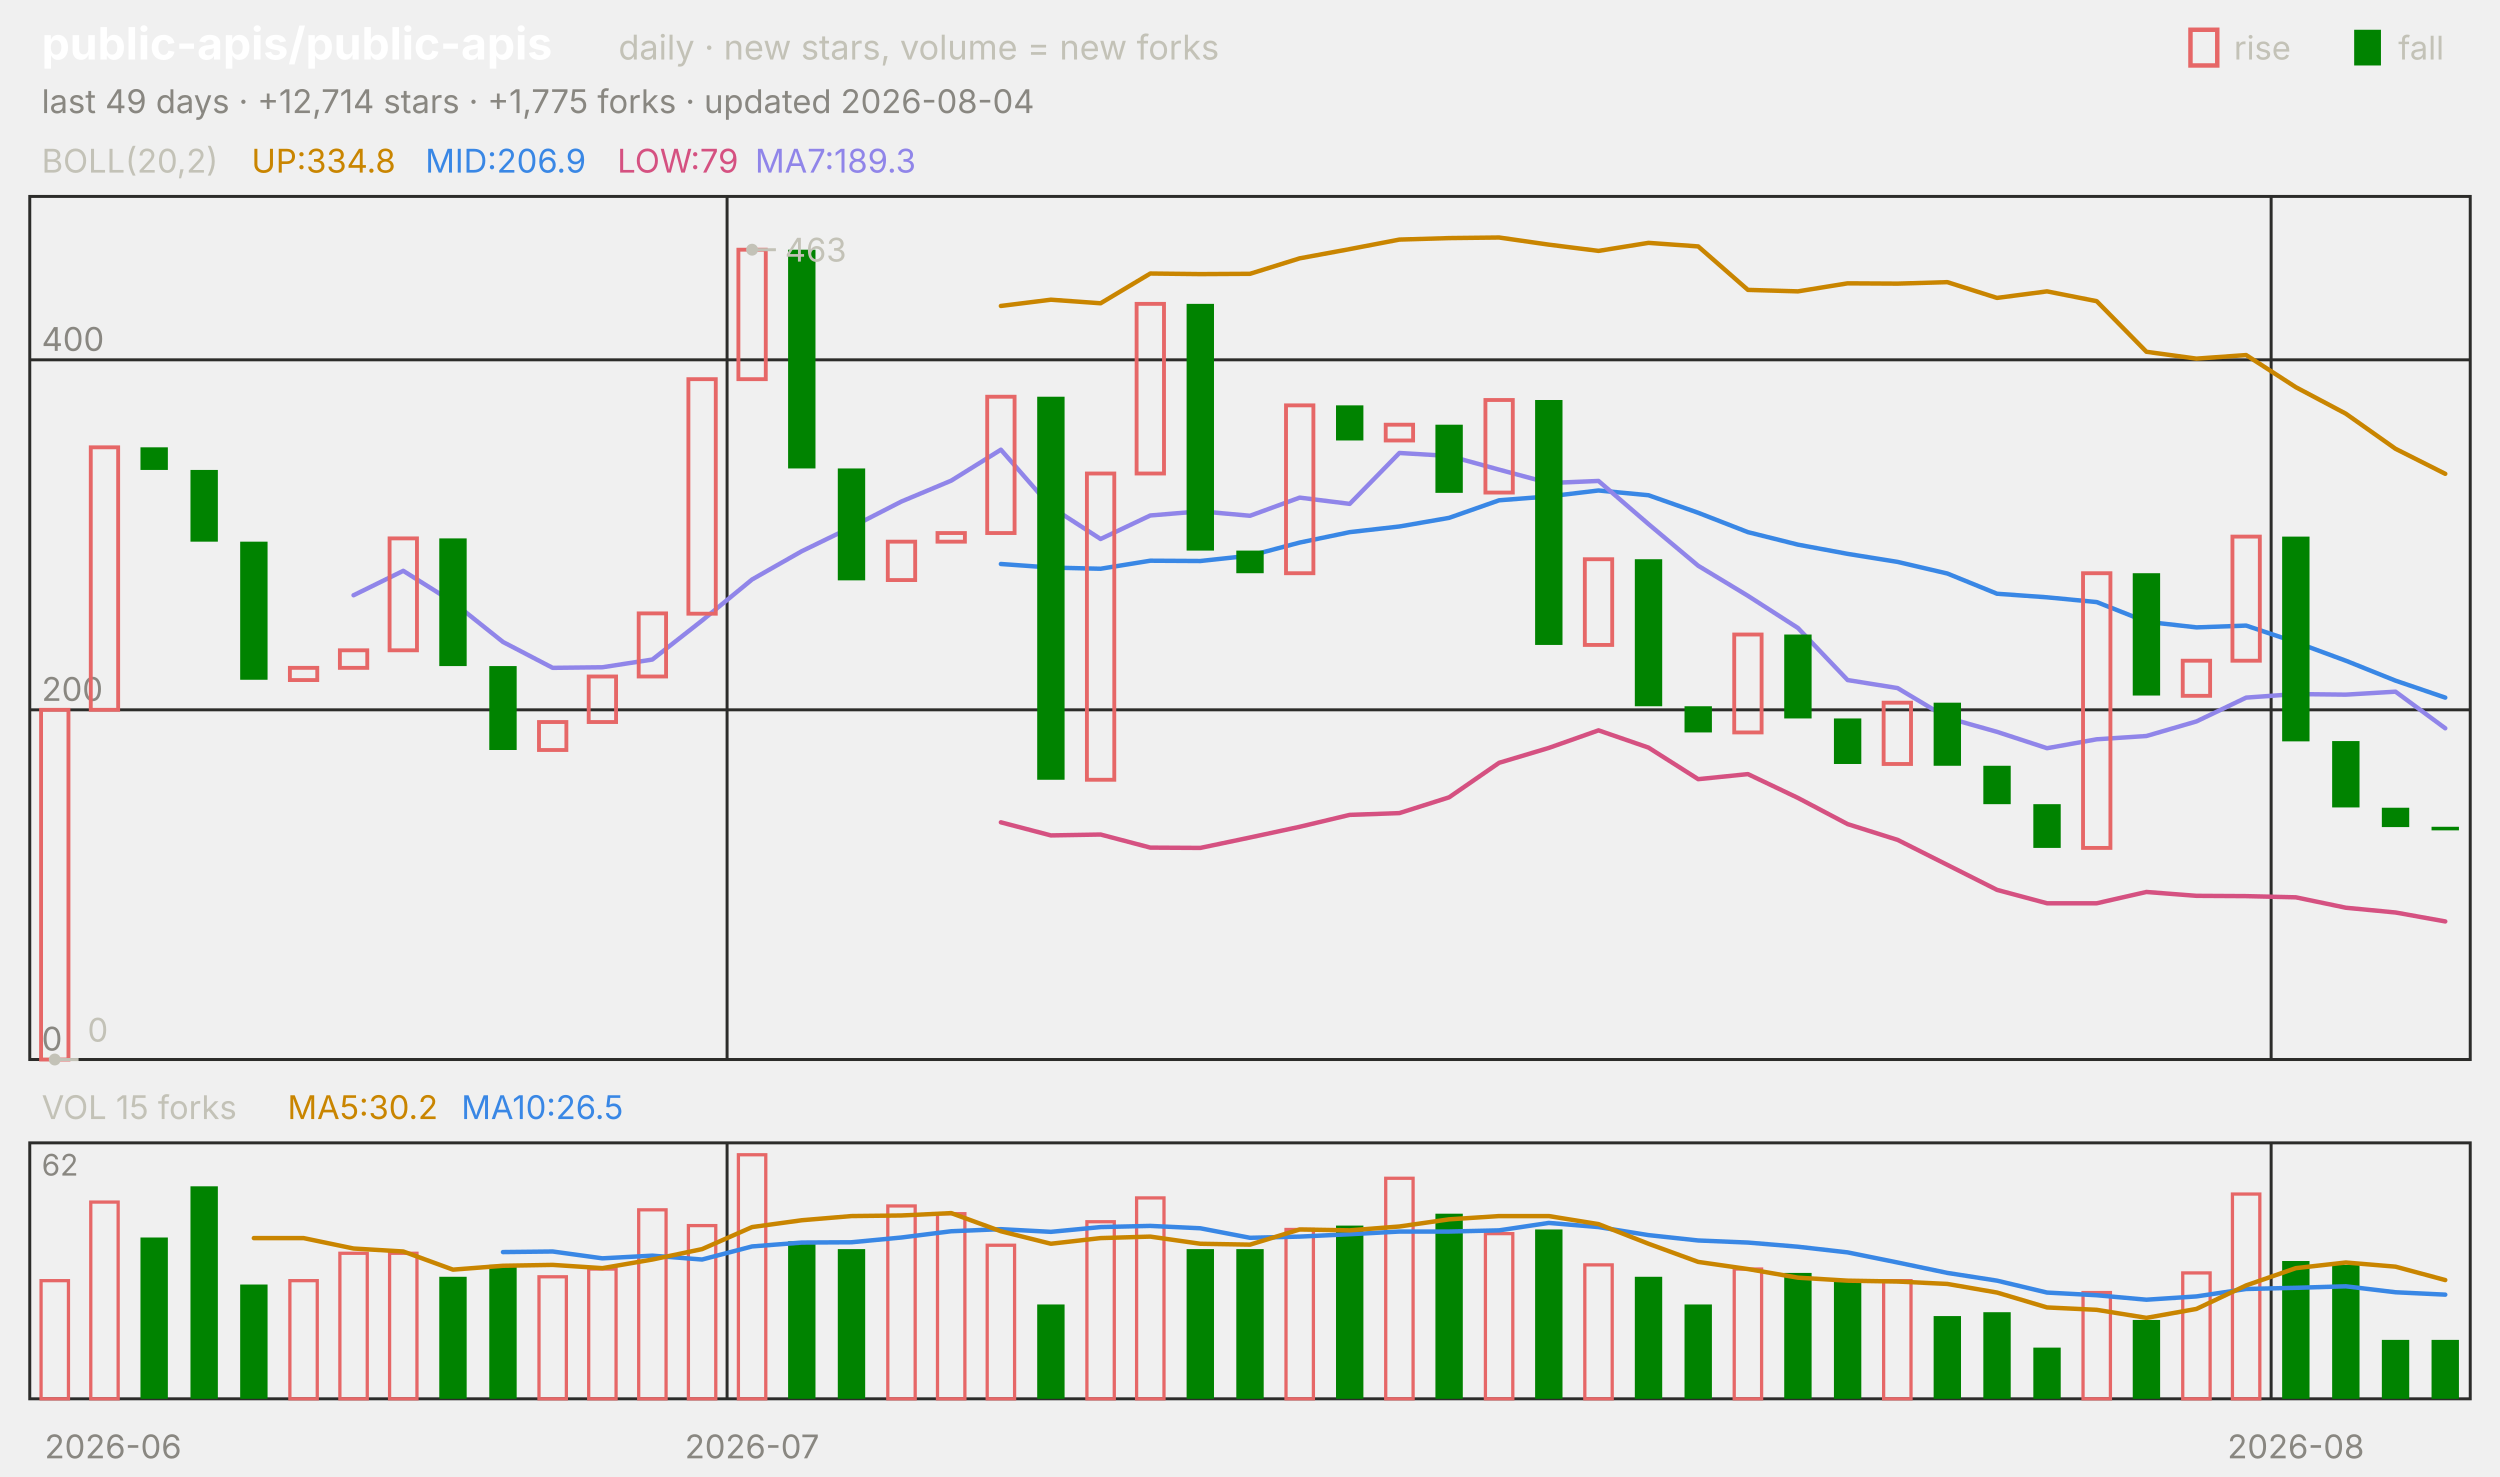
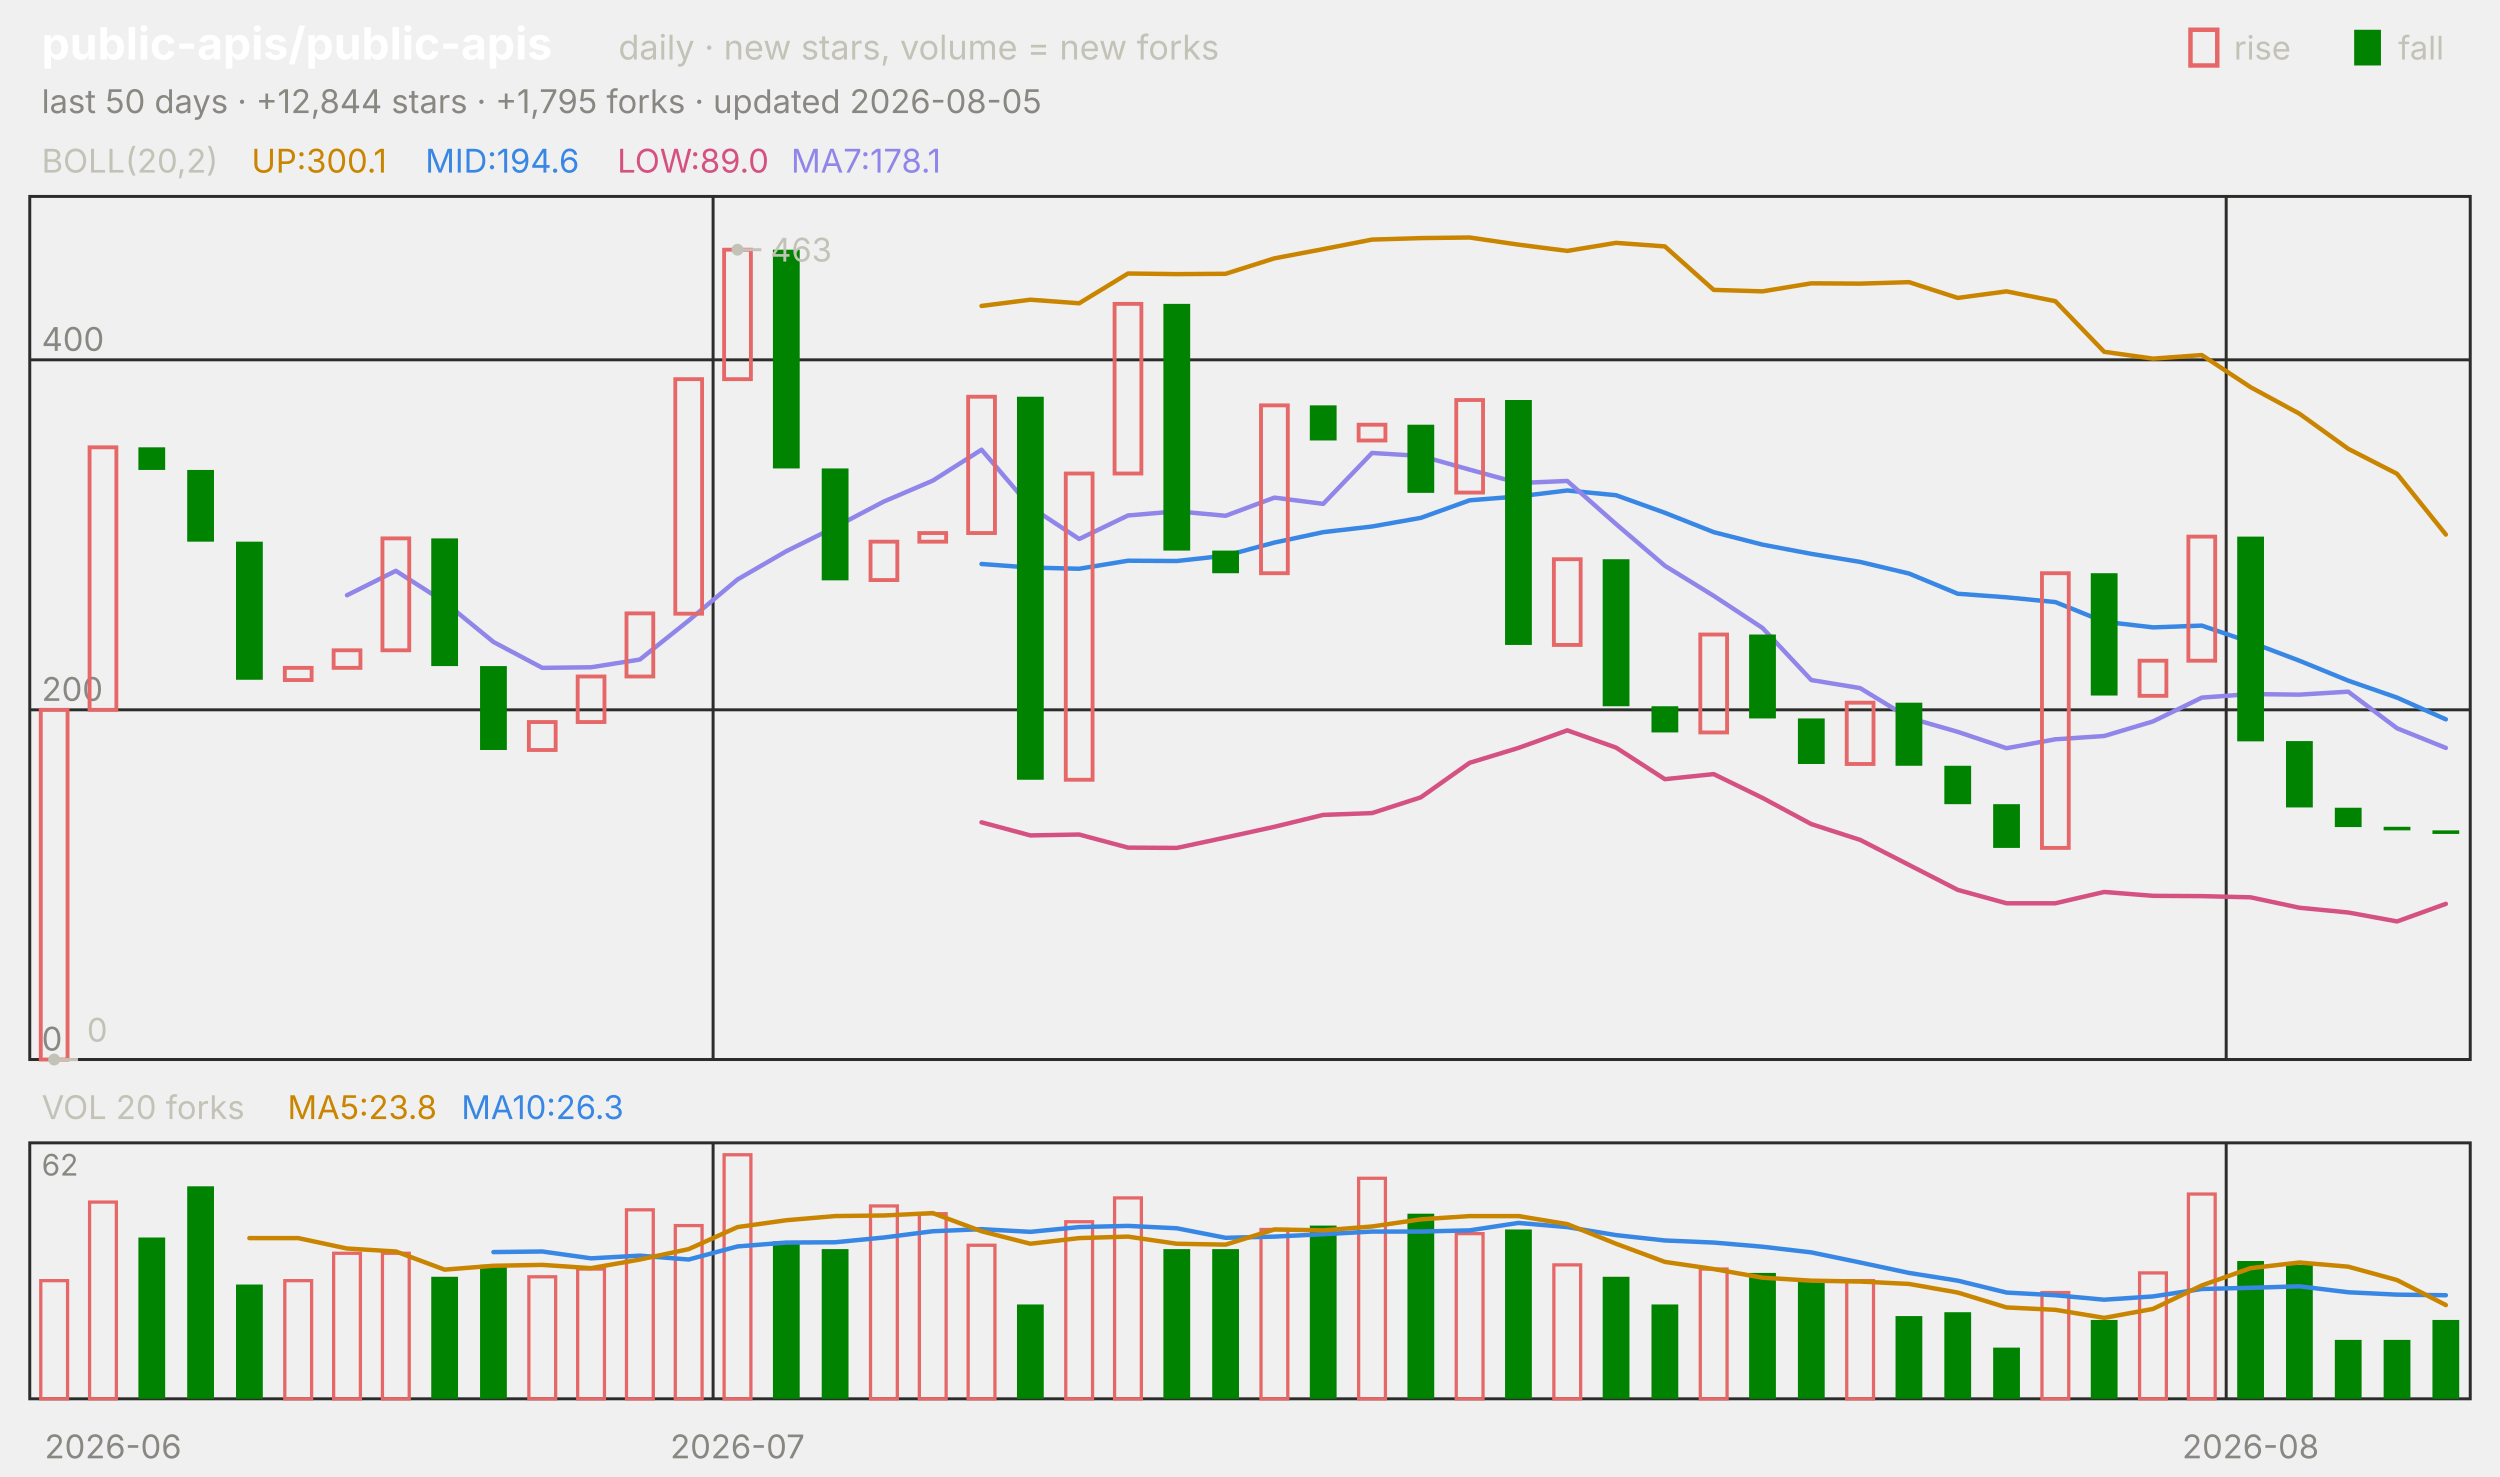
<svg xmlns="http://www.w3.org/2000/svg" viewBox="0 0 840 496" width="840" height="496" font-family="-apple-system,'Segoe UI',system-ui,sans-serif" role="img" aria-label="public-apis/public-apis candlestick chart">
  <text x="14.0" y="20.0" font-size="15" fill="#ffffff" font-weight="650">public-apis/public-apis</text>
  <text x="207.8" y="20.0" font-size="11.5" fill="#c3c2b7">daily · new stars, volume = new forks</text>
  <text x="805.8" y="20.0" font-size="11.0" fill="#c3c2b7">fall</text>
  <rect x="791" y="10" width="9" height="12" fill="#008300" />
  <text x="750.6" y="20.0" font-size="11.0" fill="#c3c2b7">rise</text>
  <rect x="736" y="10" width="9" height="12" fill="none" stroke="#e66767" stroke-width="1.5" />
-   <text x="14.0" y="38.0" font-size="11.0" fill="#898781">last 49 days · +12,714 stars · +1,775 forks · updated 2026-08-04</text>
+   <text x="14.0" y="38.0" font-size="11.0" fill="#898781">last 50 days · +12,844 stars · +1,795 forks · updated 2026-08-05</text>
  <rect x="10" y="66" width="820" height="290" fill="none" stroke="#2c2c2a" />
  <rect x="10" y="384" width="820" height="86" fill="none" stroke="#2c2c2a" />
  <text x="38.0" y="490.0" font-size="11.0" fill="#898781" text-anchor="middle">2026-06</text>
-   <line x1="244.3" y1="66.0" x2="244.3" y2="356.0" stroke="#2c2c2a" stroke-width="1.0" />
-   <line x1="244.3" y1="384.0" x2="244.3" y2="470.0" stroke="#2c2c2a" stroke-width="1.0" />
-   <text x="252.7" y="490.0" font-size="11.0" fill="#898781" text-anchor="middle">2026-07</text>
-   <line x1="763.1" y1="66.0" x2="763.1" y2="356.0" stroke="#2c2c2a" stroke-width="1.0" />
-   <line x1="763.1" y1="384.0" x2="763.1" y2="470.0" stroke="#2c2c2a" stroke-width="1.0" />
-   <text x="771.4" y="490.0" font-size="11.0" fill="#898781" text-anchor="middle">2026-08</text>
+   <line x1="239.6" y1="66.0" x2="239.6" y2="356.0" stroke="#2c2c2a" stroke-width="1.0" />
+   <line x1="239.6" y1="384.0" x2="239.6" y2="470.0" stroke="#2c2c2a" stroke-width="1.0" />
+   <text x="247.8" y="490.0" font-size="11.0" fill="#898781" text-anchor="middle">2026-07</text>
+   <line x1="748.0" y1="66.0" x2="748.0" y2="356.0" stroke="#2c2c2a" stroke-width="1.0" />
+   <line x1="748.0" y1="384.0" x2="748.0" y2="470.0" stroke="#2c2c2a" stroke-width="1.0" />
+   <text x="756.2" y="490.0" font-size="11.0" fill="#898781" text-anchor="middle">2026-08</text>
  <text x="14.0" y="58.0" font-size="11.0" fill="#c3c2b7">BOLL(20,2)</text>
-   <text x="84.5" y="58.0" font-size="11.0" fill="#c98500">UP:334.8</text>
-   <text x="142.9" y="58.0" font-size="11.0" fill="#3987e5">MID:206.9</text>
-   <text x="207.4" y="58.0" font-size="11.0" fill="#d55181">LOW:79</text>
-   <text x="253.7" y="58.0" font-size="11.0" fill="#9085e9">MA7:189.3</text>
+   <text x="84.5" y="58.0" font-size="11.0" fill="#c98500">UP:300.1</text>
+   <text x="142.9" y="58.0" font-size="11.0" fill="#3987e5">MID:194.6</text>
+   <text x="207.4" y="58.0" font-size="11.0" fill="#d55181">LOW:89.0</text>
+   <text x="265.8" y="58.0" font-size="11.0" fill="#9085e9">MA7:178.1</text>
  <line x1="10.0" y1="356.0" x2="830.0" y2="356.0" stroke="#2c2c2a" stroke-width="1.0" />
  <text x="14.0" y="353.0" font-size="11.0" fill="#898781">0</text>
  <line x1="10.0" y1="238.5" x2="830.0" y2="238.5" stroke="#2c2c2a" stroke-width="1.0" />
  <text x="14.0" y="235.5" font-size="11.0" fill="#898781">200</text>
  <line x1="10.0" y1="120.9" x2="830.0" y2="120.9" stroke="#2c2c2a" stroke-width="1.0" />
  <text x="14.0" y="117.9" font-size="11.0" fill="#898781">400</text>
-   <polyline points="336.3,102.8 353.1,100.7 369.8,101.9 386.5,91.9 403.3,92.1 420.0,92.0 436.7,86.8 453.5,83.7 470.2,80.5 486.9,80.0 503.7,79.8 520.4,82.2 537.1,84.3 553.9,81.6 570.6,82.8 587.3,97.4 604.1,97.9 620.8,95.2 637.6,95.3 654.3,94.8 671.0,100.1 687.8,97.9 704.5,101.2 721.2,118.2 738.0,120.5 754.7,119.3 771.4,130.1 788.2,139.0 804.9,150.8 821.6,159.2" fill="none" stroke="#c98500" stroke-width="1.5" stroke-linejoin="round" stroke-linecap="round" />
-   <polyline points="336.3,189.5 353.1,190.7 369.8,191.1 386.5,188.4 403.3,188.5 420.0,186.7 436.7,182.3 453.5,178.8 470.2,176.9 486.9,174.0 503.7,168.1 520.4,166.8 537.1,164.8 553.9,166.4 570.6,172.3 587.3,178.8 604.1,183.0 620.8,186.1 637.6,188.8 654.3,192.7 671.0,199.5 687.8,200.7 704.5,202.3 721.2,208.9 738.0,210.8 754.7,210.2 771.4,215.8 788.2,222.0 804.9,228.7 821.6,234.4" fill="none" stroke="#3987e5" stroke-width="1.5" stroke-linejoin="round" stroke-linecap="round" />
-   <polyline points="336.3,276.3 353.1,280.7 369.8,280.4 386.5,284.8 403.3,284.9 420.0,281.4 436.7,277.8 453.5,273.8 470.2,273.2 486.9,267.9 503.7,256.3 520.4,251.3 537.1,245.4 553.9,251.2 570.6,261.8 587.3,260.1 604.1,268.1 620.8,276.9 637.6,282.2 654.3,290.6 671.0,299.0 687.8,303.5 704.5,303.5 721.2,299.7 738.0,301.0 754.7,301.1 771.4,301.5 788.2,305.0 804.9,306.6 821.6,309.6" fill="none" stroke="#d55181" stroke-width="1.5" stroke-linejoin="round" stroke-linecap="round" />
-   <polyline points="118.8,200.0 135.5,191.8 152.2,202.3 169.0,215.7 185.7,224.4 202.4,224.2 219.2,221.6 235.9,208.5 252.7,194.7 269.4,185.2 286.1,177.1 302.9,168.5 319.6,161.5 336.3,151.1 353.1,170.3 369.8,181.1 386.5,173.2 403.3,171.8 420.0,173.3 436.7,167.2 453.5,169.3 470.2,152.2 486.9,153.2 503.7,157.8 520.4,162.3 537.1,161.6 553.9,176.1 570.6,190.1 587.3,200.2 604.1,211.0 620.8,228.5 637.6,231.2 654.3,241.2 671.0,245.9 687.8,251.4 704.5,248.4 721.2,247.3 738.0,242.4 754.7,234.4 771.4,233.2 788.2,233.4 804.9,232.4 821.6,244.7" fill="none" stroke="#9085e9" stroke-width="1.5" stroke-linejoin="round" stroke-linecap="round" />
-   <rect x="13.8" y="238.5" width="9.2" height="117.5" fill="none" stroke="#e66767" stroke-width="1.3" />
-   <rect x="30.5" y="150.3" width="9.2" height="88.2" fill="none" stroke="#e66767" stroke-width="1.3" />
-   <rect x="47.2" y="150.3" width="9.2" height="7.6" fill="#008300" />
-   <rect x="64.0" y="157.9" width="9.2" height="24.1" fill="#008300" />
-   <rect x="80.7" y="182.0" width="9.2" height="46.4" fill="#008300" />
-   <rect x="97.4" y="224.4" width="9.2" height="4.1" fill="none" stroke="#e66767" stroke-width="1.3" />
-   <rect x="114.2" y="218.5" width="9.2" height="5.9" fill="none" stroke="#e66767" stroke-width="1.3" />
-   <rect x="130.9" y="180.9" width="9.2" height="37.6" fill="none" stroke="#e66767" stroke-width="1.3" />
-   <rect x="147.6" y="180.9" width="9.2" height="42.9" fill="#008300" />
-   <rect x="164.4" y="223.8" width="9.2" height="28.2" fill="#008300" />
-   <rect x="181.1" y="242.6" width="9.2" height="9.4" fill="none" stroke="#e66767" stroke-width="1.3" />
-   <rect x="197.8" y="227.3" width="9.2" height="15.3" fill="none" stroke="#e66767" stroke-width="1.3" />
-   <rect x="214.6" y="206.1" width="9.2" height="21.2" fill="none" stroke="#e66767" stroke-width="1.3" />
-   <rect x="231.3" y="127.4" width="9.2" height="78.8" fill="none" stroke="#e66767" stroke-width="1.3" />
-   <rect x="248.1" y="83.9" width="9.2" height="43.5" fill="none" stroke="#e66767" stroke-width="1.3" />
-   <rect x="264.8" y="83.9" width="9.2" height="73.5" fill="#008300" />
-   <rect x="281.5" y="157.4" width="9.2" height="37.6" fill="#008300" />
-   <rect x="298.3" y="182.0" width="9.2" height="12.9" fill="none" stroke="#e66767" stroke-width="1.3" />
-   <rect x="315.0" y="179.1" width="9.2" height="2.9" fill="none" stroke="#e66767" stroke-width="1.3" />
-   <rect x="331.7" y="133.3" width="9.2" height="45.8" fill="none" stroke="#e66767" stroke-width="1.3" />
-   <rect x="348.5" y="133.3" width="9.2" height="128.7" fill="#008300" />
-   <rect x="365.2" y="159.1" width="9.2" height="102.9" fill="none" stroke="#e66767" stroke-width="1.3" />
-   <rect x="381.9" y="102.1" width="9.2" height="57.0" fill="none" stroke="#e66767" stroke-width="1.3" />
-   <rect x="398.7" y="102.1" width="9.2" height="82.9" fill="#008300" />
-   <rect x="415.4" y="185.0" width="9.2" height="7.6" fill="#008300" />
-   <rect x="432.1" y="136.2" width="9.2" height="56.4" fill="none" stroke="#e66767" stroke-width="1.3" />
-   <rect x="448.9" y="136.2" width="9.2" height="11.8" fill="#008300" />
-   <rect x="465.6" y="142.7" width="9.2" height="5.3" fill="none" stroke="#e66767" stroke-width="1.3" />
-   <rect x="482.3" y="142.7" width="9.2" height="22.9" fill="#008300" />
-   <rect x="499.1" y="134.4" width="9.2" height="31.1" fill="none" stroke="#e66767" stroke-width="1.3" />
-   <rect x="515.8" y="134.4" width="9.2" height="82.3" fill="#008300" />
-   <rect x="532.5" y="187.9" width="9.2" height="28.8" fill="none" stroke="#e66767" stroke-width="1.3" />
-   <rect x="549.3" y="187.9" width="9.2" height="49.4" fill="#008300" />
-   <rect x="566.0" y="237.3" width="9.2" height="8.8" fill="#008300" />
-   <rect x="582.7" y="213.2" width="9.2" height="32.9" fill="none" stroke="#e66767" stroke-width="1.3" />
-   <rect x="599.5" y="213.2" width="9.2" height="28.2" fill="#008300" />
-   <rect x="616.2" y="241.4" width="9.2" height="15.3" fill="#008300" />
-   <rect x="632.9" y="236.1" width="9.2" height="20.6" fill="none" stroke="#e66767" stroke-width="1.3" />
-   <rect x="649.7" y="236.1" width="9.2" height="21.2" fill="#008300" />
-   <rect x="666.4" y="257.3" width="9.2" height="12.9" fill="#008300" />
-   <rect x="683.2" y="270.2" width="9.2" height="14.7" fill="#008300" />
-   <rect x="699.9" y="192.6" width="9.2" height="92.3" fill="none" stroke="#e66767" stroke-width="1.3" />
-   <rect x="716.6" y="192.6" width="9.2" height="41.1" fill="#008300" />
-   <rect x="733.4" y="222.0" width="9.2" height="11.8" fill="none" stroke="#e66767" stroke-width="1.3" />
-   <rect x="750.1" y="180.3" width="9.2" height="41.7" fill="none" stroke="#e66767" stroke-width="1.3" />
-   <rect x="766.8" y="180.3" width="9.2" height="68.8" fill="#008300" />
-   <rect x="783.6" y="249.0" width="9.2" height="22.3" fill="#008300" />
-   <rect x="800.3" y="271.4" width="9.2" height="6.5" fill="#008300" />
-   <rect x="817.0" y="277.8" width="9.2" height="1.2" fill="#008300" />
-   <circle cx="252.7" cy="83.9" r="2" fill="#c3c2b7" />
-   <line x1="252.7" y1="83.9" x2="260.7" y2="83.9" stroke="#c3c2b7" stroke-width="1.0" />
-   <text x="263.7" y="87.9" font-size="11.0" fill="#c3c2b7">463</text>
-   <circle cx="18.4" cy="356.0" r="2" fill="#c3c2b7" />
-   <line x1="18.4" y1="356.0" x2="26.4" y2="356.0" stroke="#c3c2b7" stroke-width="1.0" />
-   <text x="29.4" y="350.0" font-size="11.0" fill="#c3c2b7">0</text>
-   <text x="14.0" y="376.0" font-size="11.0" fill="#c3c2b7">VOL 15 forks</text>
-   <text x="96.6" y="376.0" font-size="11.0" fill="#c98500">MA5:30.2</text>
-   <text x="155.0" y="376.0" font-size="11.0" fill="#3987e5">MA10:26.5</text>
+   <polyline points="329.8,102.8 346.2,100.7 362.6,101.9 379.0,91.9 395.4,92.1 411.8,92.0 428.2,86.8 444.6,83.7 461.0,80.5 477.4,80.0 493.8,79.8 510.2,82.2 526.6,84.3 543.0,81.6 559.4,82.8 575.8,97.4 592.2,97.9 608.6,95.2 625.0,95.3 641.4,94.8 657.8,100.1 674.2,97.9 690.6,101.2 707.0,118.2 723.4,120.5 739.8,119.3 756.2,130.1 772.6,139.0 789.0,150.8 805.4,159.2 821.8,179.6" fill="none" stroke="#c98500" stroke-width="1.5" stroke-linejoin="round" stroke-linecap="round" />
+   <polyline points="329.8,189.5 346.2,190.7 362.6,191.1 379.0,188.4 395.4,188.5 411.8,186.7 428.2,182.3 444.6,178.8 461.0,176.9 477.4,174.0 493.8,168.1 510.2,166.8 526.6,164.8 543.0,166.4 559.4,172.3 575.8,178.8 592.2,183.0 608.6,186.1 625.0,188.8 641.4,192.7 657.8,199.5 674.2,200.7 690.6,202.3 707.0,208.9 723.4,210.8 739.8,210.2 756.2,215.8 772.6,222.0 789.0,228.7 805.4,234.4 821.8,241.7" fill="none" stroke="#3987e5" stroke-width="1.5" stroke-linejoin="round" stroke-linecap="round" />
+   <polyline points="329.8,276.3 346.2,280.7 362.6,280.4 379.0,284.8 395.4,284.9 411.8,281.4 428.2,277.8 444.6,273.8 461.0,273.2 477.4,267.9 493.8,256.3 510.2,251.3 526.6,245.4 543.0,251.2 559.4,261.8 575.8,260.1 592.2,268.1 608.6,276.9 625.0,282.2 641.4,290.6 657.8,299.0 674.2,303.5 690.6,303.5 707.0,299.7 723.4,301.0 739.8,301.1 756.2,301.5 772.6,305.0 789.0,306.6 805.4,309.6 821.8,303.7" fill="none" stroke="#d55181" stroke-width="1.5" stroke-linejoin="round" stroke-linecap="round" />
+   <polyline points="116.6,200.0 133.0,191.8 149.4,202.3 165.8,215.7 182.2,224.4 198.6,224.2 215.0,221.6 231.4,208.5 247.8,194.7 264.2,185.2 280.6,177.1 297.0,168.5 313.4,161.5 329.8,151.1 346.2,170.3 362.6,181.1 379.0,173.2 395.4,171.8 411.8,173.3 428.2,167.2 444.6,169.3 461.0,152.2 477.4,153.2 493.8,157.8 510.2,162.3 526.6,161.6 543.0,176.1 559.4,190.1 575.8,200.2 592.2,211.0 608.6,228.5 625.0,231.2 641.4,241.2 657.8,245.9 674.2,251.4 690.6,248.4 707.0,247.3 723.4,242.4 739.8,234.4 756.2,233.2 772.6,233.4 789.0,232.4 805.4,244.7 821.8,251.3" fill="none" stroke="#9085e9" stroke-width="1.5" stroke-linejoin="round" stroke-linecap="round" />
+   <rect x="13.7" y="238.5" width="9.0" height="117.5" fill="none" stroke="#e66767" stroke-width="1.3" />
+   <rect x="30.1" y="150.3" width="9.0" height="88.2" fill="none" stroke="#e66767" stroke-width="1.3" />
+   <rect x="46.5" y="150.3" width="9.0" height="7.6" fill="#008300" />
+   <rect x="62.9" y="157.9" width="9.0" height="24.1" fill="#008300" />
+   <rect x="79.3" y="182.0" width="9.0" height="46.4" fill="#008300" />
+   <rect x="95.7" y="224.4" width="9.0" height="4.1" fill="none" stroke="#e66767" stroke-width="1.3" />
+   <rect x="112.1" y="218.5" width="9.0" height="5.9" fill="none" stroke="#e66767" stroke-width="1.3" />
+   <rect x="128.5" y="180.9" width="9.0" height="37.6" fill="none" stroke="#e66767" stroke-width="1.3" />
+   <rect x="144.9" y="180.9" width="9.0" height="42.9" fill="#008300" />
+   <rect x="161.3" y="223.8" width="9.0" height="28.2" fill="#008300" />
+   <rect x="177.7" y="242.6" width="9.0" height="9.4" fill="none" stroke="#e66767" stroke-width="1.3" />
+   <rect x="194.1" y="227.3" width="9.0" height="15.3" fill="none" stroke="#e66767" stroke-width="1.3" />
+   <rect x="210.5" y="206.1" width="9.0" height="21.2" fill="none" stroke="#e66767" stroke-width="1.3" />
+   <rect x="226.9" y="127.4" width="9.0" height="78.8" fill="none" stroke="#e66767" stroke-width="1.3" />
+   <rect x="243.3" y="83.9" width="9.0" height="43.5" fill="none" stroke="#e66767" stroke-width="1.3" />
+   <rect x="259.7" y="83.9" width="9.0" height="73.5" fill="#008300" />
+   <rect x="276.1" y="157.4" width="9.0" height="37.6" fill="#008300" />
+   <rect x="292.5" y="182.0" width="9.0" height="12.9" fill="none" stroke="#e66767" stroke-width="1.3" />
+   <rect x="308.9" y="179.1" width="9.0" height="2.9" fill="none" stroke="#e66767" stroke-width="1.3" />
+   <rect x="325.3" y="133.3" width="9.0" height="45.8" fill="none" stroke="#e66767" stroke-width="1.3" />
+   <rect x="341.7" y="133.3" width="9.0" height="128.7" fill="#008300" />
+   <rect x="358.1" y="159.1" width="9.0" height="102.9" fill="none" stroke="#e66767" stroke-width="1.3" />
+   <rect x="374.5" y="102.1" width="9.0" height="57.0" fill="none" stroke="#e66767" stroke-width="1.3" />
+   <rect x="390.9" y="102.1" width="9.0" height="82.9" fill="#008300" />
+   <rect x="407.3" y="185.0" width="9.0" height="7.6" fill="#008300" />
+   <rect x="423.7" y="136.2" width="9.0" height="56.4" fill="none" stroke="#e66767" stroke-width="1.3" />
+   <rect x="440.1" y="136.2" width="9.0" height="11.8" fill="#008300" />
+   <rect x="456.5" y="142.7" width="9.0" height="5.3" fill="none" stroke="#e66767" stroke-width="1.3" />
+   <rect x="472.9" y="142.7" width="9.0" height="22.9" fill="#008300" />
+   <rect x="489.3" y="134.4" width="9.0" height="31.1" fill="none" stroke="#e66767" stroke-width="1.3" />
+   <rect x="505.7" y="134.4" width="9.0" height="82.3" fill="#008300" />
+   <rect x="522.1" y="187.9" width="9.0" height="28.8" fill="none" stroke="#e66767" stroke-width="1.3" />
+   <rect x="538.5" y="187.9" width="9.0" height="49.4" fill="#008300" />
+   <rect x="554.9" y="237.3" width="9.0" height="8.8" fill="#008300" />
+   <rect x="571.3" y="213.2" width="9.0" height="32.9" fill="none" stroke="#e66767" stroke-width="1.3" />
+   <rect x="587.7" y="213.2" width="9.0" height="28.2" fill="#008300" />
+   <rect x="604.1" y="241.4" width="9.0" height="15.3" fill="#008300" />
+   <rect x="620.5" y="236.1" width="9.0" height="20.6" fill="none" stroke="#e66767" stroke-width="1.3" />
+   <rect x="636.9" y="236.1" width="9.0" height="21.2" fill="#008300" />
+   <rect x="653.3" y="257.3" width="9.0" height="12.9" fill="#008300" />
+   <rect x="669.7" y="270.2" width="9.0" height="14.7" fill="#008300" />
+   <rect x="686.1" y="192.6" width="9.0" height="92.3" fill="none" stroke="#e66767" stroke-width="1.3" />
+   <rect x="702.5" y="192.6" width="9.0" height="41.1" fill="#008300" />
+   <rect x="718.9" y="222.0" width="9.0" height="11.8" fill="none" stroke="#e66767" stroke-width="1.3" />
+   <rect x="735.3" y="180.3" width="9.0" height="41.7" fill="none" stroke="#e66767" stroke-width="1.3" />
+   <rect x="751.7" y="180.3" width="9.0" height="68.8" fill="#008300" />
+   <rect x="768.1" y="249.0" width="9.0" height="22.3" fill="#008300" />
+   <rect x="784.5" y="271.4" width="9.0" height="6.5" fill="#008300" />
+   <rect x="800.9" y="277.8" width="9.0" height="1.2" fill="#008300" />
+   <rect x="817.3" y="279.0" width="9.0" height="1.2" fill="#008300" />
+   <circle cx="247.8" cy="83.9" r="2" fill="#c3c2b7" />
+   <line x1="247.8" y1="83.9" x2="255.8" y2="83.9" stroke="#c3c2b7" stroke-width="1.0" />
+   <text x="258.8" y="87.9" font-size="11.0" fill="#c3c2b7">463</text>
+   <circle cx="18.2" cy="356.0" r="2" fill="#c3c2b7" />
+   <line x1="18.2" y1="356.0" x2="26.2" y2="356.0" stroke="#c3c2b7" stroke-width="1.0" />
+   <text x="29.2" y="350.0" font-size="11.0" fill="#c3c2b7">0</text>
+   <text x="14.0" y="376.0" font-size="11.0" fill="#c3c2b7">VOL 20 forks</text>
+   <text x="96.6" y="376.0" font-size="11.0" fill="#c98500">MA5:23.8</text>
+   <text x="155.0" y="376.0" font-size="11.0" fill="#3987e5">MA10:26.3</text>
  <text x="14.0" y="395.0" font-size="10" fill="#898781">62</text>
-   <rect x="13.8" y="430.3" width="9.2" height="39.7" fill="none" stroke="#e66767" stroke-width="1.1" />
-   <rect x="30.5" y="403.9" width="9.2" height="66.1" fill="none" stroke="#e66767" stroke-width="1.1" />
-   <rect x="47.2" y="415.8" width="9.2" height="54.2" fill="#008300" />
-   <rect x="64.0" y="398.6" width="9.2" height="71.4" fill="#008300" />
-   <rect x="80.7" y="431.6" width="9.2" height="38.4" fill="#008300" />
-   <rect x="97.4" y="430.3" width="9.2" height="39.7" fill="none" stroke="#e66767" stroke-width="1.1" />
-   <rect x="114.2" y="421.1" width="9.2" height="48.9" fill="none" stroke="#e66767" stroke-width="1.1" />
-   <rect x="130.9" y="421.1" width="9.2" height="48.9" fill="none" stroke="#e66767" stroke-width="1.1" />
-   <rect x="147.6" y="429.0" width="9.2" height="41.0" fill="#008300" />
-   <rect x="164.4" y="425.0" width="9.2" height="45.0" fill="#008300" />
-   <rect x="181.1" y="429.0" width="9.2" height="41.0" fill="none" stroke="#e66767" stroke-width="1.1" />
-   <rect x="197.8" y="426.4" width="9.2" height="43.6" fill="none" stroke="#e66767" stroke-width="1.1" />
-   <rect x="214.6" y="406.5" width="9.2" height="63.5" fill="none" stroke="#e66767" stroke-width="1.1" />
-   <rect x="231.3" y="411.8" width="9.2" height="58.2" fill="none" stroke="#e66767" stroke-width="1.1" />
-   <rect x="248.1" y="388.0" width="9.2" height="82.0" fill="none" stroke="#e66767" stroke-width="1.1" />
-   <rect x="264.8" y="417.1" width="9.2" height="52.9" fill="#008300" />
-   <rect x="281.5" y="419.7" width="9.2" height="50.3" fill="#008300" />
-   <rect x="298.3" y="405.2" width="9.2" height="64.8" fill="none" stroke="#e66767" stroke-width="1.1" />
-   <rect x="315.0" y="407.8" width="9.2" height="62.2" fill="none" stroke="#e66767" stroke-width="1.1" />
-   <rect x="331.7" y="418.4" width="9.2" height="51.6" fill="none" stroke="#e66767" stroke-width="1.1" />
-   <rect x="348.5" y="438.3" width="9.2" height="31.7" fill="#008300" />
-   <rect x="365.2" y="410.5" width="9.2" height="59.5" fill="none" stroke="#e66767" stroke-width="1.1" />
-   <rect x="381.9" y="402.5" width="9.2" height="67.5" fill="none" stroke="#e66767" stroke-width="1.1" />
-   <rect x="398.7" y="419.7" width="9.2" height="50.3" fill="#008300" />
-   <rect x="415.4" y="419.7" width="9.2" height="50.3" fill="#008300" />
-   <rect x="432.1" y="413.1" width="9.2" height="56.9" fill="none" stroke="#e66767" stroke-width="1.1" />
-   <rect x="448.9" y="411.8" width="9.2" height="58.2" fill="#008300" />
-   <rect x="465.6" y="395.9" width="9.2" height="74.1" fill="none" stroke="#e66767" stroke-width="1.1" />
-   <rect x="482.3" y="407.8" width="9.2" height="62.2" fill="#008300" />
-   <rect x="499.1" y="414.5" width="9.2" height="55.5" fill="none" stroke="#e66767" stroke-width="1.1" />
-   <rect x="515.8" y="413.1" width="9.2" height="56.9" fill="#008300" />
-   <rect x="532.5" y="425.0" width="9.2" height="45.0" fill="none" stroke="#e66767" stroke-width="1.1" />
-   <rect x="549.3" y="429.0" width="9.2" height="41.0" fill="#008300" />
-   <rect x="566.0" y="438.3" width="9.2" height="31.7" fill="#008300" />
-   <rect x="582.7" y="426.4" width="9.2" height="43.6" fill="none" stroke="#e66767" stroke-width="1.1" />
-   <rect x="599.5" y="427.7" width="9.2" height="42.3" fill="#008300" />
-   <rect x="616.2" y="430.3" width="9.2" height="39.7" fill="#008300" />
-   <rect x="632.9" y="430.3" width="9.2" height="39.7" fill="none" stroke="#e66767" stroke-width="1.1" />
-   <rect x="649.7" y="442.2" width="9.2" height="27.8" fill="#008300" />
-   <rect x="666.4" y="440.9" width="9.2" height="29.1" fill="#008300" />
-   <rect x="683.2" y="452.8" width="9.2" height="17.2" fill="#008300" />
-   <rect x="699.9" y="434.3" width="9.2" height="35.7" fill="none" stroke="#e66767" stroke-width="1.1" />
-   <rect x="716.6" y="443.5" width="9.2" height="26.5" fill="#008300" />
-   <rect x="733.4" y="427.7" width="9.2" height="42.3" fill="none" stroke="#e66767" stroke-width="1.1" />
-   <rect x="750.1" y="401.2" width="9.2" height="68.8" fill="none" stroke="#e66767" stroke-width="1.1" />
-   <rect x="766.8" y="423.7" width="9.2" height="46.3" fill="#008300" />
-   <rect x="783.6" y="425.0" width="9.2" height="45.0" fill="#008300" />
-   <rect x="800.3" y="450.2" width="9.2" height="19.8" fill="#008300" />
-   <rect x="817.0" y="450.2" width="9.2" height="19.8" fill="#008300" />
-   <polyline points="169.0,420.7 185.7,420.5 202.4,422.8 219.2,421.9 235.9,423.2 252.7,418.8 269.4,417.5 286.1,417.4 302.9,415.8 319.6,413.7 336.3,413.0 353.1,413.9 369.8,412.3 386.5,411.9 403.3,412.7 420.0,415.9 436.7,415.5 453.5,414.7 470.2,413.8 486.9,413.8 503.7,413.4 520.4,410.9 537.1,412.3 553.9,415.0 570.6,416.8 587.3,417.5 604.1,418.9 620.8,420.8 637.6,424.2 654.3,427.7 671.0,430.3 687.8,434.3 704.5,435.2 721.2,436.7 738.0,435.6 754.7,433.1 771.4,432.7 788.2,432.2 804.9,434.2 821.6,435.0" fill="none" stroke="#3987e5" stroke-width="1.5" stroke-linejoin="round" stroke-linecap="round" />
-   <polyline points="85.3,416.0 102.0,416.0 118.8,419.5 135.5,420.5 152.2,426.6 169.0,425.3 185.7,425.0 202.4,426.1 219.2,423.2 235.9,419.7 252.7,412.3 269.4,410.0 286.1,408.6 302.9,408.4 319.6,407.6 336.3,413.7 353.1,417.9 369.8,416.0 386.5,415.5 403.3,417.9 420.0,418.2 436.7,413.1 453.5,413.4 470.2,412.1 486.9,409.7 503.7,408.6 520.4,408.6 537.1,411.3 553.9,417.9 570.6,424.0 587.3,426.4 604.1,429.3 620.8,430.3 637.6,430.6 654.3,431.4 671.0,434.3 687.8,439.3 704.5,440.1 721.2,442.8 738.0,439.8 754.7,431.9 771.4,426.1 788.2,424.2 804.9,425.6 821.6,430.1" fill="none" stroke="#c98500" stroke-width="1.5" stroke-linejoin="round" stroke-linecap="round" />
+   <rect x="13.7" y="430.3" width="9.0" height="39.7" fill="none" stroke="#e66767" stroke-width="1.1" />
+   <rect x="30.1" y="403.9" width="9.0" height="66.1" fill="none" stroke="#e66767" stroke-width="1.1" />
+   <rect x="46.5" y="415.8" width="9.0" height="54.2" fill="#008300" />
+   <rect x="62.9" y="398.6" width="9.0" height="71.4" fill="#008300" />
+   <rect x="79.3" y="431.6" width="9.0" height="38.4" fill="#008300" />
+   <rect x="95.7" y="430.3" width="9.0" height="39.7" fill="none" stroke="#e66767" stroke-width="1.1" />
+   <rect x="112.1" y="421.1" width="9.0" height="48.9" fill="none" stroke="#e66767" stroke-width="1.1" />
+   <rect x="128.5" y="421.1" width="9.0" height="48.9" fill="none" stroke="#e66767" stroke-width="1.1" />
+   <rect x="144.9" y="429.0" width="9.0" height="41.0" fill="#008300" />
+   <rect x="161.3" y="425.0" width="9.0" height="45.0" fill="#008300" />
+   <rect x="177.7" y="429.0" width="9.0" height="41.0" fill="none" stroke="#e66767" stroke-width="1.1" />
+   <rect x="194.1" y="426.4" width="9.0" height="43.6" fill="none" stroke="#e66767" stroke-width="1.1" />
+   <rect x="210.5" y="406.5" width="9.0" height="63.5" fill="none" stroke="#e66767" stroke-width="1.1" />
+   <rect x="226.9" y="411.8" width="9.0" height="58.2" fill="none" stroke="#e66767" stroke-width="1.1" />
+   <rect x="243.3" y="388.0" width="9.0" height="82.0" fill="none" stroke="#e66767" stroke-width="1.1" />
+   <rect x="259.7" y="417.1" width="9.0" height="52.9" fill="#008300" />
+   <rect x="276.1" y="419.7" width="9.0" height="50.3" fill="#008300" />
+   <rect x="292.5" y="405.2" width="9.0" height="64.8" fill="none" stroke="#e66767" stroke-width="1.1" />
+   <rect x="308.9" y="407.8" width="9.0" height="62.2" fill="none" stroke="#e66767" stroke-width="1.1" />
+   <rect x="325.3" y="418.4" width="9.0" height="51.6" fill="none" stroke="#e66767" stroke-width="1.1" />
+   <rect x="341.7" y="438.3" width="9.0" height="31.7" fill="#008300" />
+   <rect x="358.1" y="410.5" width="9.0" height="59.5" fill="none" stroke="#e66767" stroke-width="1.1" />
+   <rect x="374.5" y="402.5" width="9.0" height="67.5" fill="none" stroke="#e66767" stroke-width="1.1" />
+   <rect x="390.9" y="419.7" width="9.0" height="50.3" fill="#008300" />
+   <rect x="407.3" y="419.7" width="9.0" height="50.3" fill="#008300" />
+   <rect x="423.7" y="413.1" width="9.0" height="56.9" fill="none" stroke="#e66767" stroke-width="1.1" />
+   <rect x="440.1" y="411.8" width="9.0" height="58.2" fill="#008300" />
+   <rect x="456.5" y="395.9" width="9.0" height="74.1" fill="none" stroke="#e66767" stroke-width="1.1" />
+   <rect x="472.9" y="407.8" width="9.0" height="62.2" fill="#008300" />
+   <rect x="489.3" y="414.5" width="9.0" height="55.5" fill="none" stroke="#e66767" stroke-width="1.1" />
+   <rect x="505.7" y="413.1" width="9.0" height="56.9" fill="#008300" />
+   <rect x="522.1" y="425.0" width="9.0" height="45.0" fill="none" stroke="#e66767" stroke-width="1.1" />
+   <rect x="538.5" y="429.0" width="9.0" height="41.0" fill="#008300" />
+   <rect x="554.9" y="438.3" width="9.0" height="31.7" fill="#008300" />
+   <rect x="571.3" y="426.4" width="9.0" height="43.6" fill="none" stroke="#e66767" stroke-width="1.1" />
+   <rect x="587.7" y="427.7" width="9.0" height="42.3" fill="#008300" />
+   <rect x="604.1" y="430.3" width="9.0" height="39.7" fill="#008300" />
+   <rect x="620.5" y="430.3" width="9.0" height="39.7" fill="none" stroke="#e66767" stroke-width="1.1" />
+   <rect x="636.9" y="442.2" width="9.0" height="27.8" fill="#008300" />
+   <rect x="653.3" y="440.9" width="9.0" height="29.1" fill="#008300" />
+   <rect x="669.7" y="452.8" width="9.0" height="17.2" fill="#008300" />
+   <rect x="686.1" y="434.3" width="9.0" height="35.7" fill="none" stroke="#e66767" stroke-width="1.1" />
+   <rect x="702.5" y="443.5" width="9.0" height="26.5" fill="#008300" />
+   <rect x="718.9" y="427.7" width="9.0" height="42.3" fill="none" stroke="#e66767" stroke-width="1.1" />
+   <rect x="735.3" y="401.2" width="9.0" height="68.8" fill="none" stroke="#e66767" stroke-width="1.1" />
+   <rect x="751.7" y="423.7" width="9.0" height="46.3" fill="#008300" />
+   <rect x="768.1" y="425.0" width="9.0" height="45.0" fill="#008300" />
+   <rect x="784.5" y="450.2" width="9.0" height="19.8" fill="#008300" />
+   <rect x="800.9" y="450.2" width="9.0" height="19.8" fill="#008300" />
+   <rect x="817.3" y="443.5" width="9.0" height="26.5" fill="#008300" />
+   <polyline points="165.8,420.7 182.2,420.5 198.6,422.8 215.0,421.9 231.4,423.2 247.8,418.8 264.2,417.5 280.6,417.4 297.0,415.8 313.4,413.7 329.8,413.0 346.2,413.9 362.6,412.3 379.0,411.9 395.4,412.7 411.8,415.9 428.2,415.5 444.6,414.7 461.0,413.8 477.4,413.8 493.8,413.4 510.2,410.9 526.6,412.3 543.0,415.0 559.4,416.8 575.8,417.5 592.2,418.9 608.6,420.8 625.0,424.2 641.4,427.7 657.8,430.3 674.2,434.3 690.6,435.2 707.0,436.7 723.4,435.6 739.8,433.1 756.2,432.7 772.6,432.2 789.0,434.2 805.4,435.0 821.8,435.2" fill="none" stroke="#3987e5" stroke-width="1.5" stroke-linejoin="round" stroke-linecap="round" />
+   <polyline points="83.8,416.0 100.2,416.0 116.6,419.5 133.0,420.5 149.4,426.6 165.8,425.3 182.2,425.0 198.6,426.1 215.0,423.2 231.4,419.7 247.8,412.3 264.2,410.0 280.6,408.6 297.0,408.4 313.4,407.6 329.8,413.7 346.2,417.9 362.6,416.0 379.0,415.5 395.4,417.9 411.8,418.2 428.2,413.1 444.6,413.4 461.0,412.1 477.4,409.7 493.8,408.6 510.2,408.6 526.6,411.3 543.0,417.9 559.4,424.0 575.8,426.4 592.2,429.3 608.6,430.3 625.0,430.6 641.4,431.4 657.8,434.3 674.2,439.3 690.6,440.1 707.0,442.8 723.4,439.8 739.8,431.9 756.2,426.1 772.6,424.2 789.0,425.6 805.4,430.1 821.8,438.5" fill="none" stroke="#c98500" stroke-width="1.5" stroke-linejoin="round" stroke-linecap="round" />
</svg>
